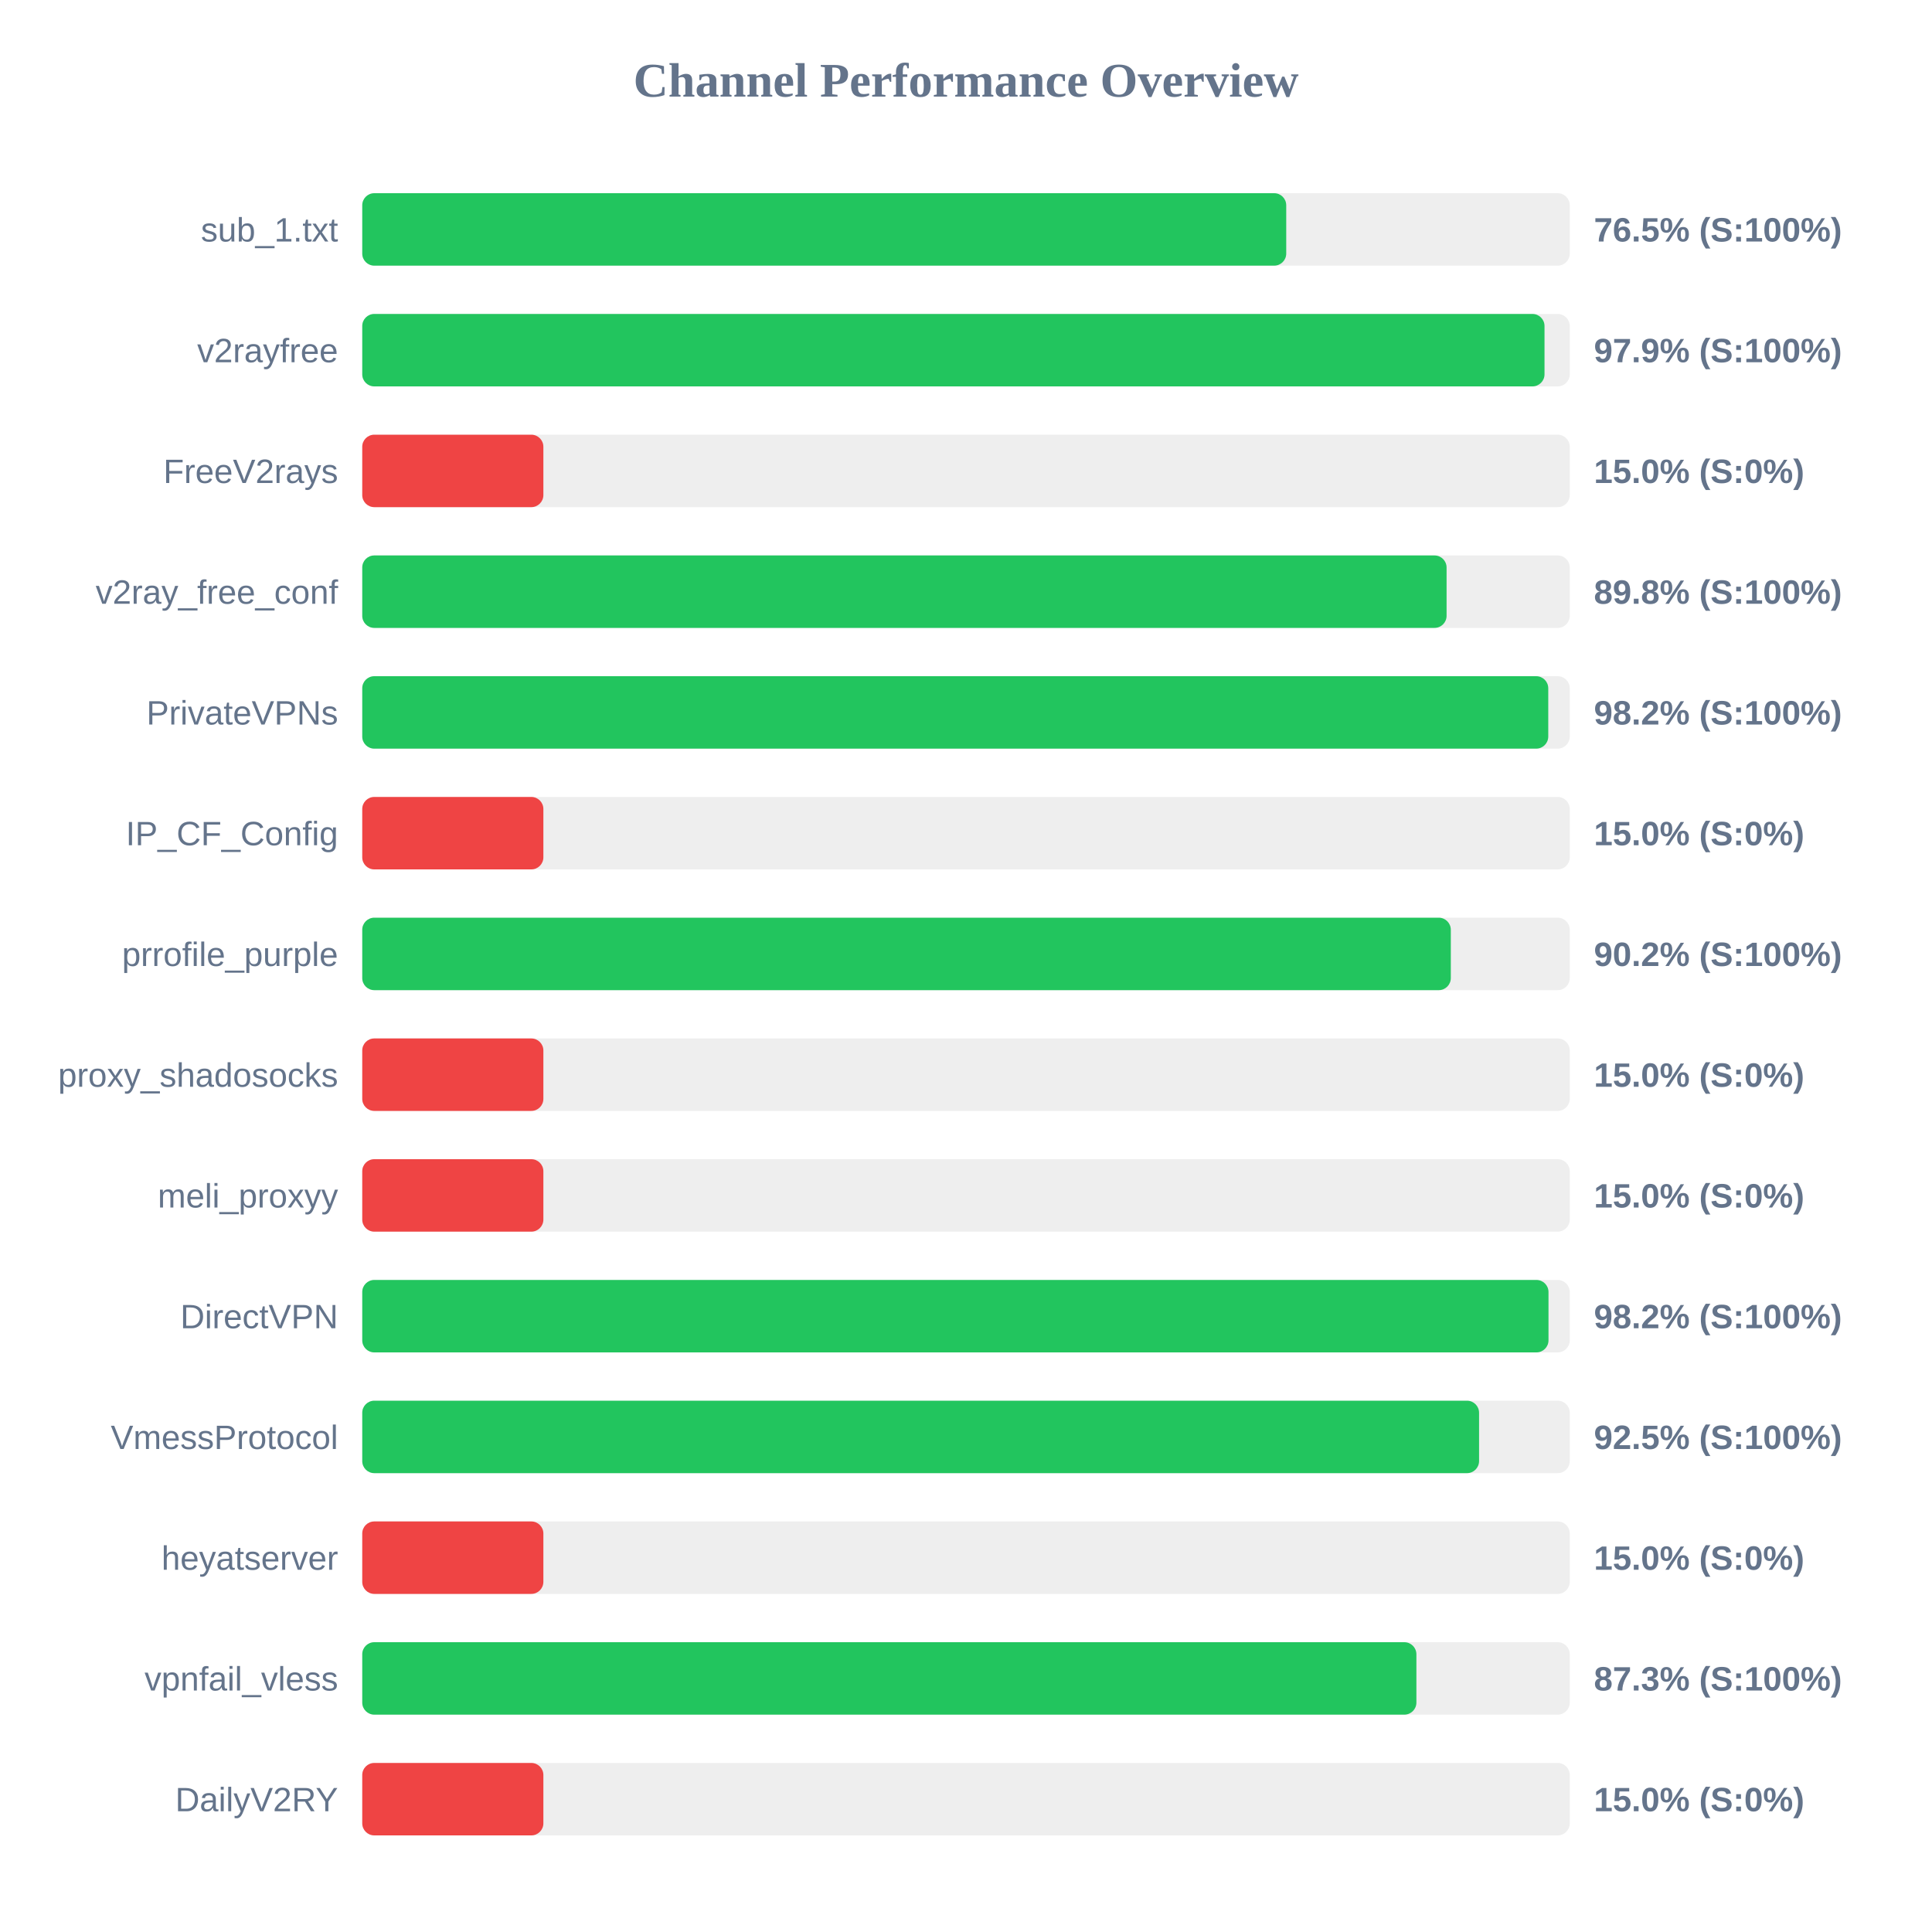
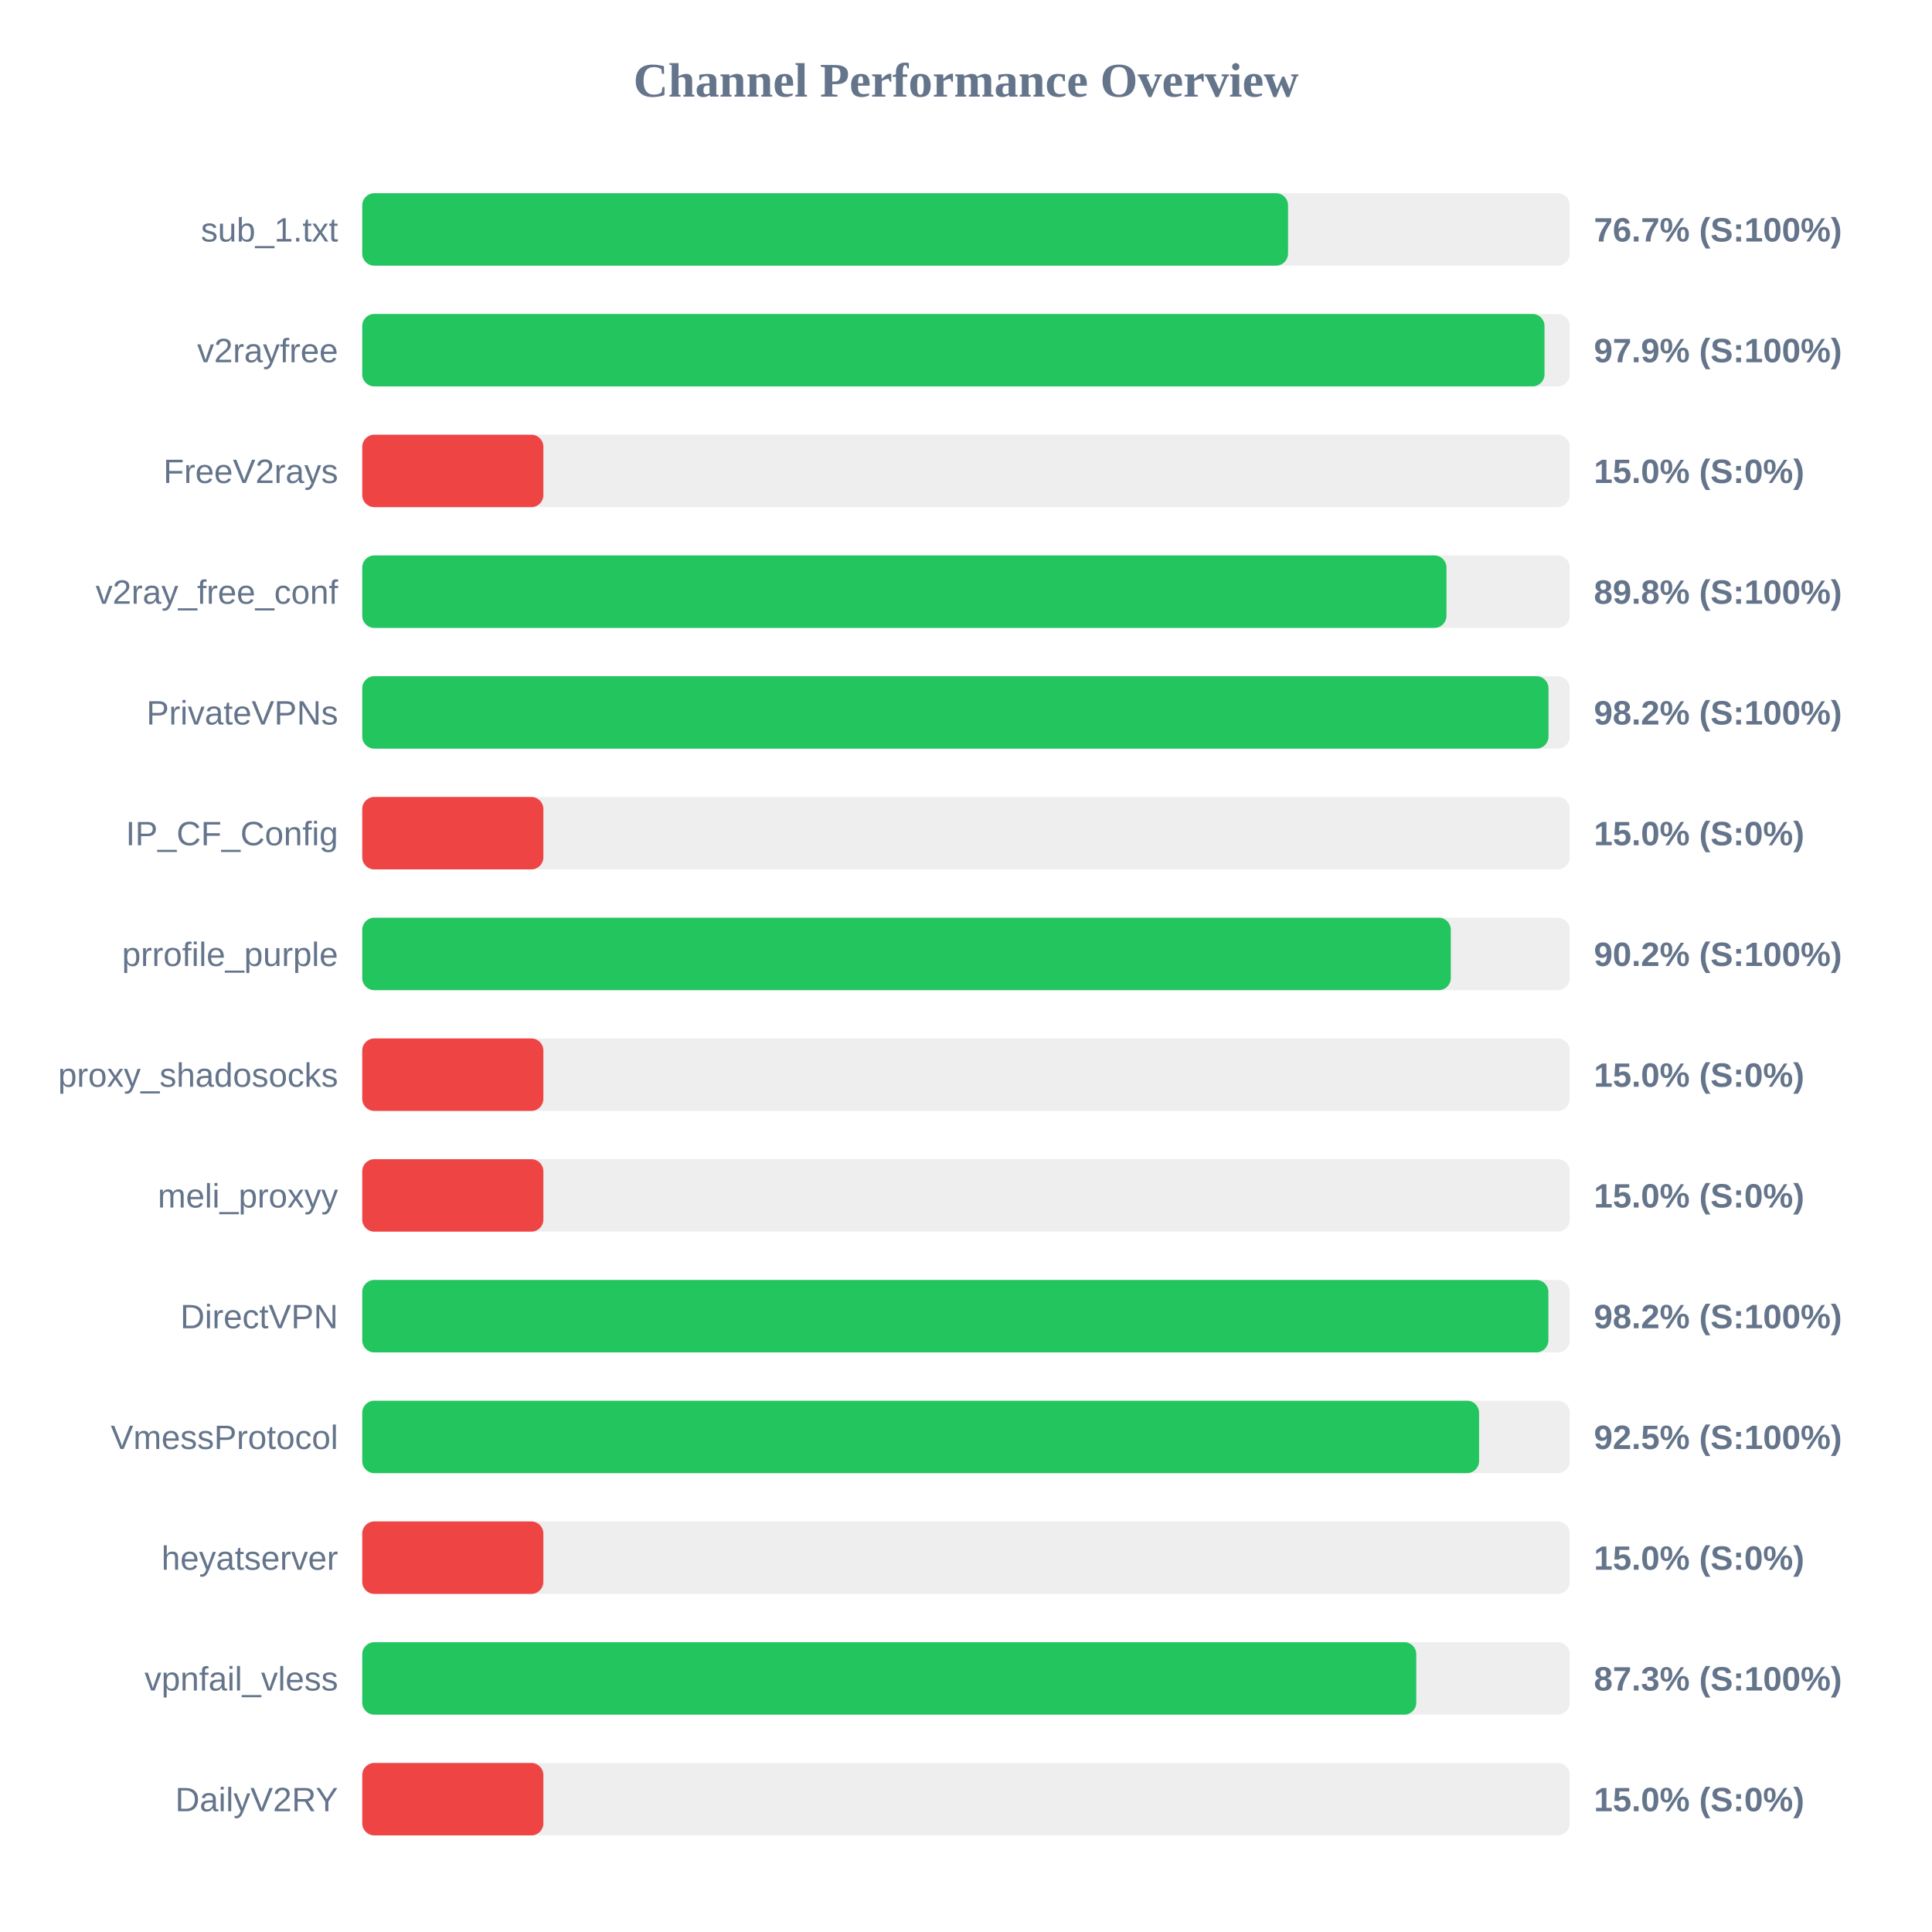
<svg xmlns="http://www.w3.org/2000/svg" width="800" height="800" version="1.1">
  <style>
        .row { font: 14px Arial; fill: #64748b; }
        .score { font: bold 14px Arial; fill: #64748b; }
    </style>
  <text x="400" y="40" text-anchor="middle" font-size="20px" font-weight="bold" fill="#64748b">Channel Performance Overview</text>
  <rect x="150" y="80" width="500" height="30" fill="#eee" rx="5" />
-   <rect x="150" y="80" width="382.6" height="30" fill="#22c55e" rx="5" />
+   <rect x="150" y="80" width="383.35" height="30" fill="#22c55e" rx="5" />
  <text x="140" y="100" text-anchor="end" class="row">sub_1.txt</text>
-   <text x="660" y="100" text-anchor="start" class="score">76.5% (S:100%)</text>
+   <text x="660" y="100" text-anchor="start" class="score">76.7% (S:100%)</text>
  <rect x="150" y="130" width="500" height="30" fill="#eee" rx="5" />
  <rect x="150" y="130" width="489.55" height="30" fill="#22c55e" rx="5" />
  <text x="140" y="150" text-anchor="end" class="row">v2rayfree</text>
  <text x="660" y="150" text-anchor="start" class="score">97.9% (S:100%)</text>
  <rect x="150" y="180" width="500" height="30" fill="#eee" rx="5" />
  <rect x="150" y="180" width="75.0" height="30" fill="#ef4444" rx="5" />
  <text x="140" y="200" text-anchor="end" class="row">FreeV2rays</text>
  <text x="660" y="200" text-anchor="start" class="score">15.0% (S:0%)</text>
  <rect x="150" y="230" width="500" height="30" fill="#eee" rx="5" />
-   <rect x="150" y="230" width="449.0" height="30" fill="#22c55e" rx="5" />
+   <rect x="150" y="230" width="448.95" height="30" fill="#22c55e" rx="5" />
  <text x="140" y="250" text-anchor="end" class="row">v2ray_free_conf</text>
  <text x="660" y="250" text-anchor="start" class="score">89.8% (S:100%)</text>
  <rect x="150" y="280" width="500" height="30" fill="#eee" rx="5" />
-   <rect x="150" y="280" width="491.1" height="30" fill="#22c55e" rx="5" />
+   <rect x="150" y="280" width="491.2" height="30" fill="#22c55e" rx="5" />
  <text x="140" y="300" text-anchor="end" class="row">PrivateVPNs</text>
  <text x="660" y="300" text-anchor="start" class="score">98.2% (S:100%)</text>
  <rect x="150" y="330" width="500" height="30" fill="#eee" rx="5" />
  <rect x="150" y="330" width="75.0" height="30" fill="#ef4444" rx="5" />
  <text x="140" y="350" text-anchor="end" class="row">IP_CF_Config</text>
  <text x="660" y="350" text-anchor="start" class="score">15.0% (S:0%)</text>
  <rect x="150" y="380" width="500" height="30" fill="#eee" rx="5" />
  <rect x="150" y="380" width="450.75" height="30" fill="#22c55e" rx="5" />
  <text x="140" y="400" text-anchor="end" class="row">prrofile_purple</text>
  <text x="660" y="400" text-anchor="start" class="score">90.2% (S:100%)</text>
  <rect x="150" y="430" width="500" height="30" fill="#eee" rx="5" />
  <rect x="150" y="430" width="75.0" height="30" fill="#ef4444" rx="5" />
  <text x="140" y="450" text-anchor="end" class="row">proxy_shadosocks</text>
  <text x="660" y="450" text-anchor="start" class="score">15.0% (S:0%)</text>
  <rect x="150" y="480" width="500" height="30" fill="#eee" rx="5" />
  <rect x="150" y="480" width="75.0" height="30" fill="#ef4444" rx="5" />
  <text x="140" y="500" text-anchor="end" class="row">meli_proxyy</text>
  <text x="660" y="500" text-anchor="start" class="score">15.0% (S:0%)</text>
  <rect x="150" y="530" width="500" height="30" fill="#eee" rx="5" />
-   <rect x="150" y="530" width="491.2" height="30" fill="#22c55e" rx="5" />
+   <rect x="150" y="530" width="491.15" height="30" fill="#22c55e" rx="5" />
  <text x="140" y="550" text-anchor="end" class="row">DirectVPN</text>
  <text x="660" y="550" text-anchor="start" class="score">98.2% (S:100%)</text>
  <rect x="150" y="580" width="500" height="30" fill="#eee" rx="5" />
  <rect x="150" y="580" width="462.45" height="30" fill="#22c55e" rx="5" />
  <text x="140" y="600" text-anchor="end" class="row">VmessProtocol</text>
  <text x="660" y="600" text-anchor="start" class="score">92.5% (S:100%)</text>
  <rect x="150" y="630" width="500" height="30" fill="#eee" rx="5" />
  <rect x="150" y="630" width="75.0" height="30" fill="#ef4444" rx="5" />
  <text x="140" y="650" text-anchor="end" class="row">heyatserver</text>
  <text x="660" y="650" text-anchor="start" class="score">15.0% (S:0%)</text>
  <rect x="150" y="680" width="500" height="30" fill="#eee" rx="5" />
-   <rect x="150" y="680" width="436.5" height="30" fill="#22c55e" rx="5" />
+   <rect x="150" y="680" width="436.45" height="30" fill="#22c55e" rx="5" />
  <text x="140" y="700" text-anchor="end" class="row">vpnfail_vless</text>
  <text x="660" y="700" text-anchor="start" class="score">87.3% (S:100%)</text>
  <rect x="150" y="730" width="500" height="30" fill="#eee" rx="5" />
  <rect x="150" y="730" width="75.0" height="30" fill="#ef4444" rx="5" />
  <text x="140" y="750" text-anchor="end" class="row">DailyV2RY</text>
  <text x="660" y="750" text-anchor="start" class="score">15.0% (S:0%)</text>
</svg>
